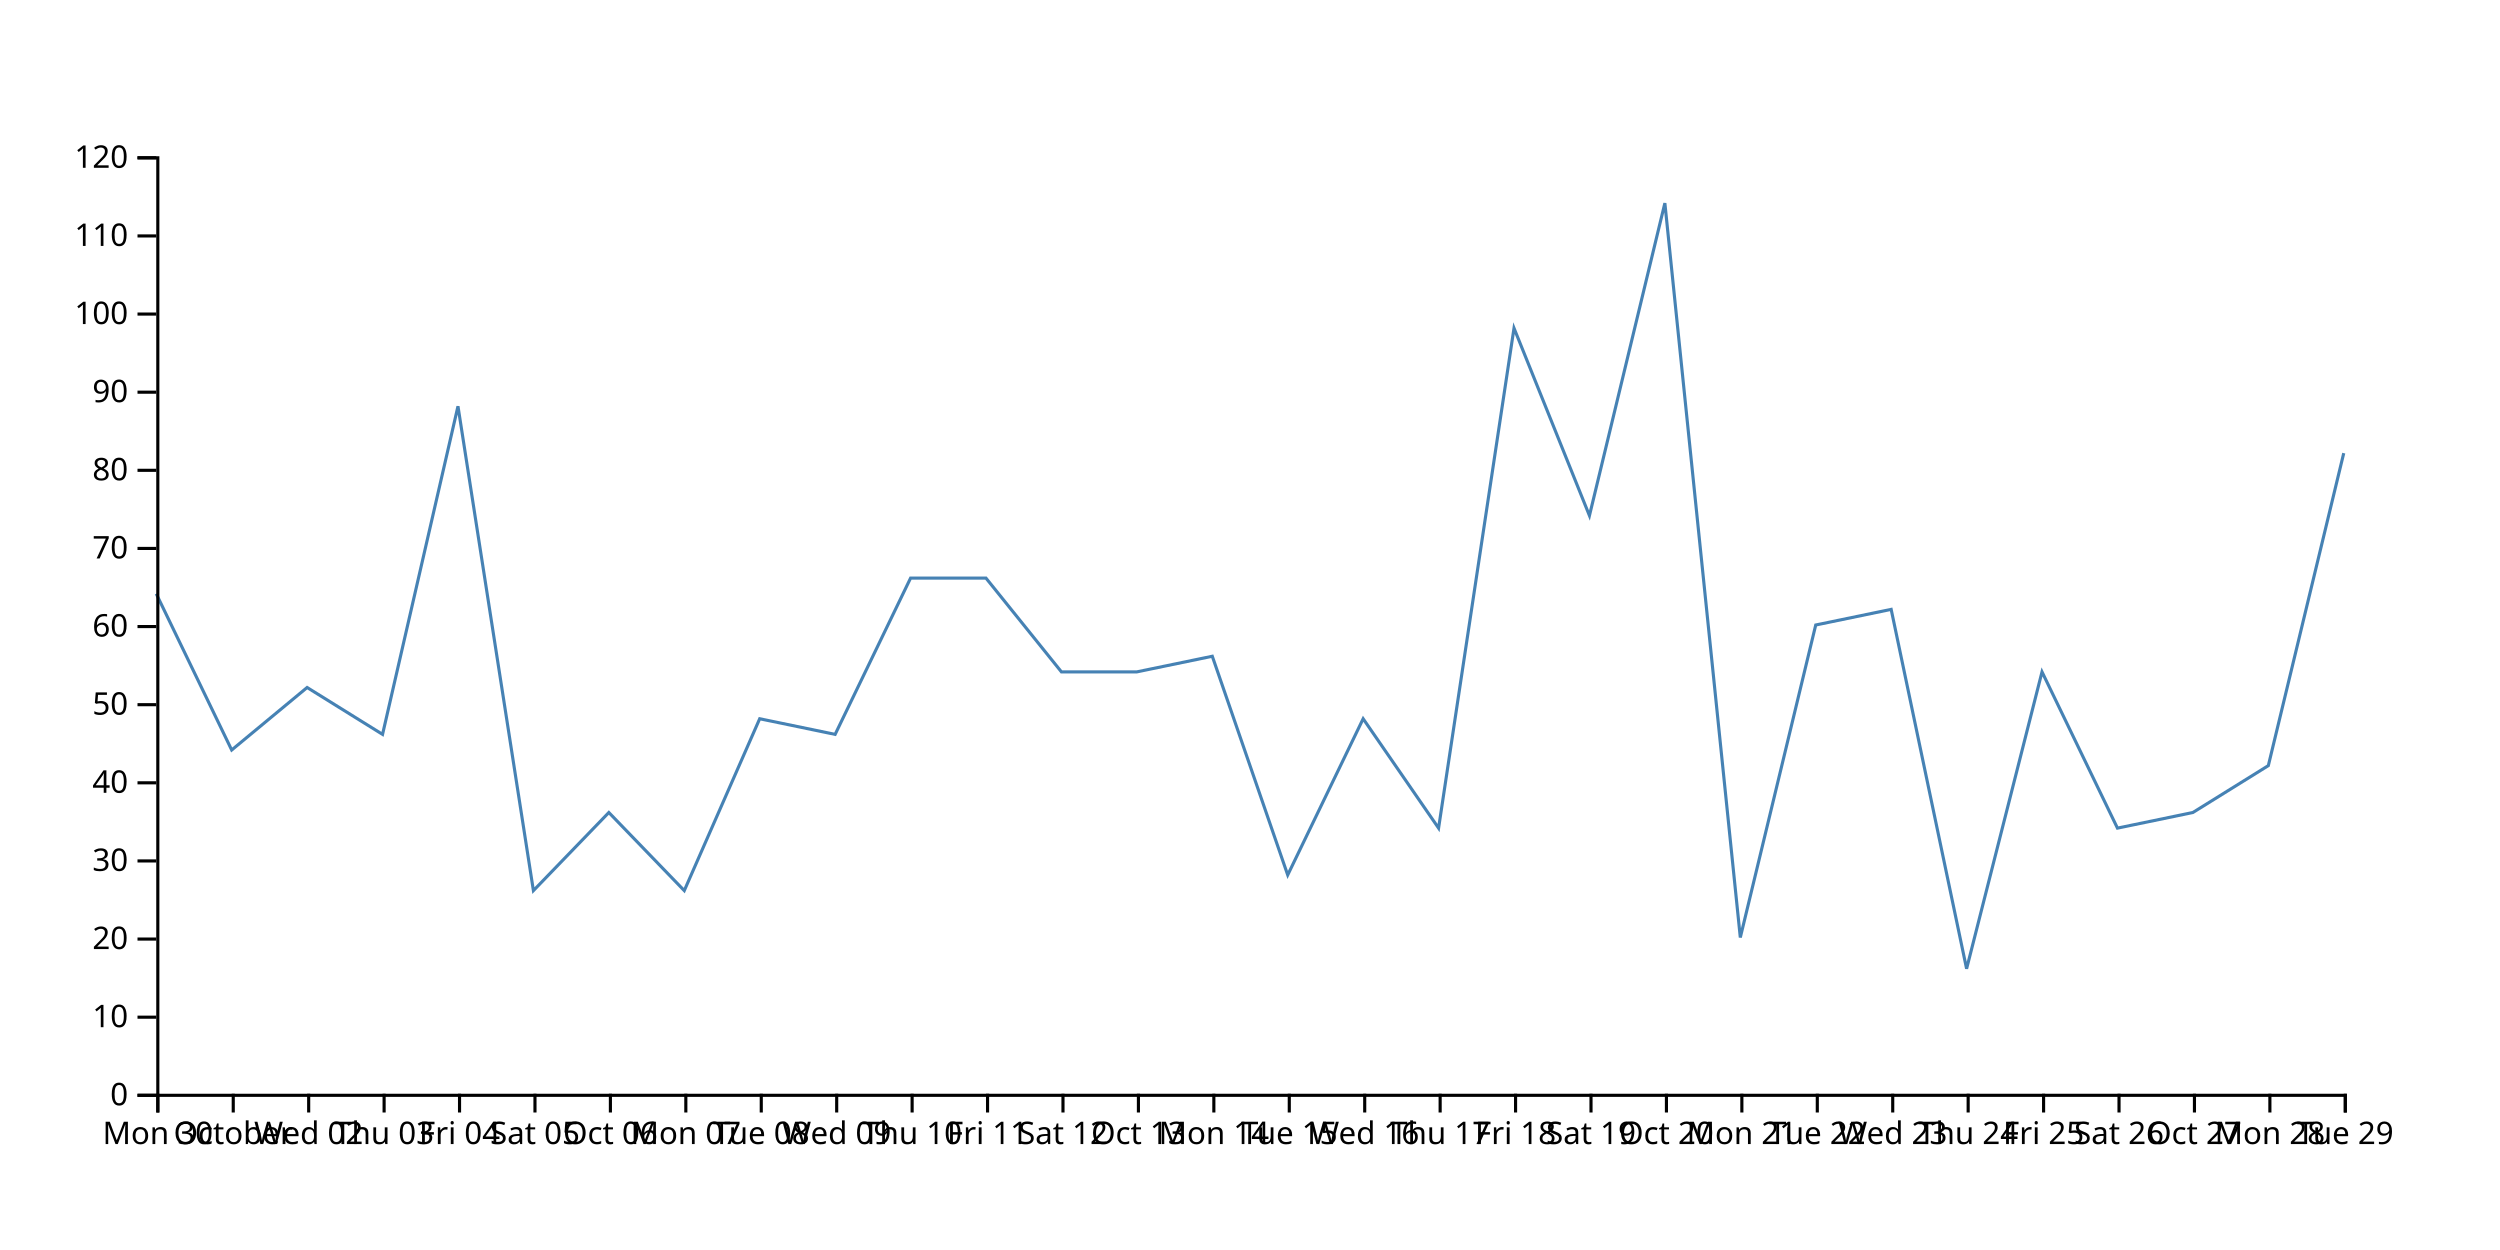
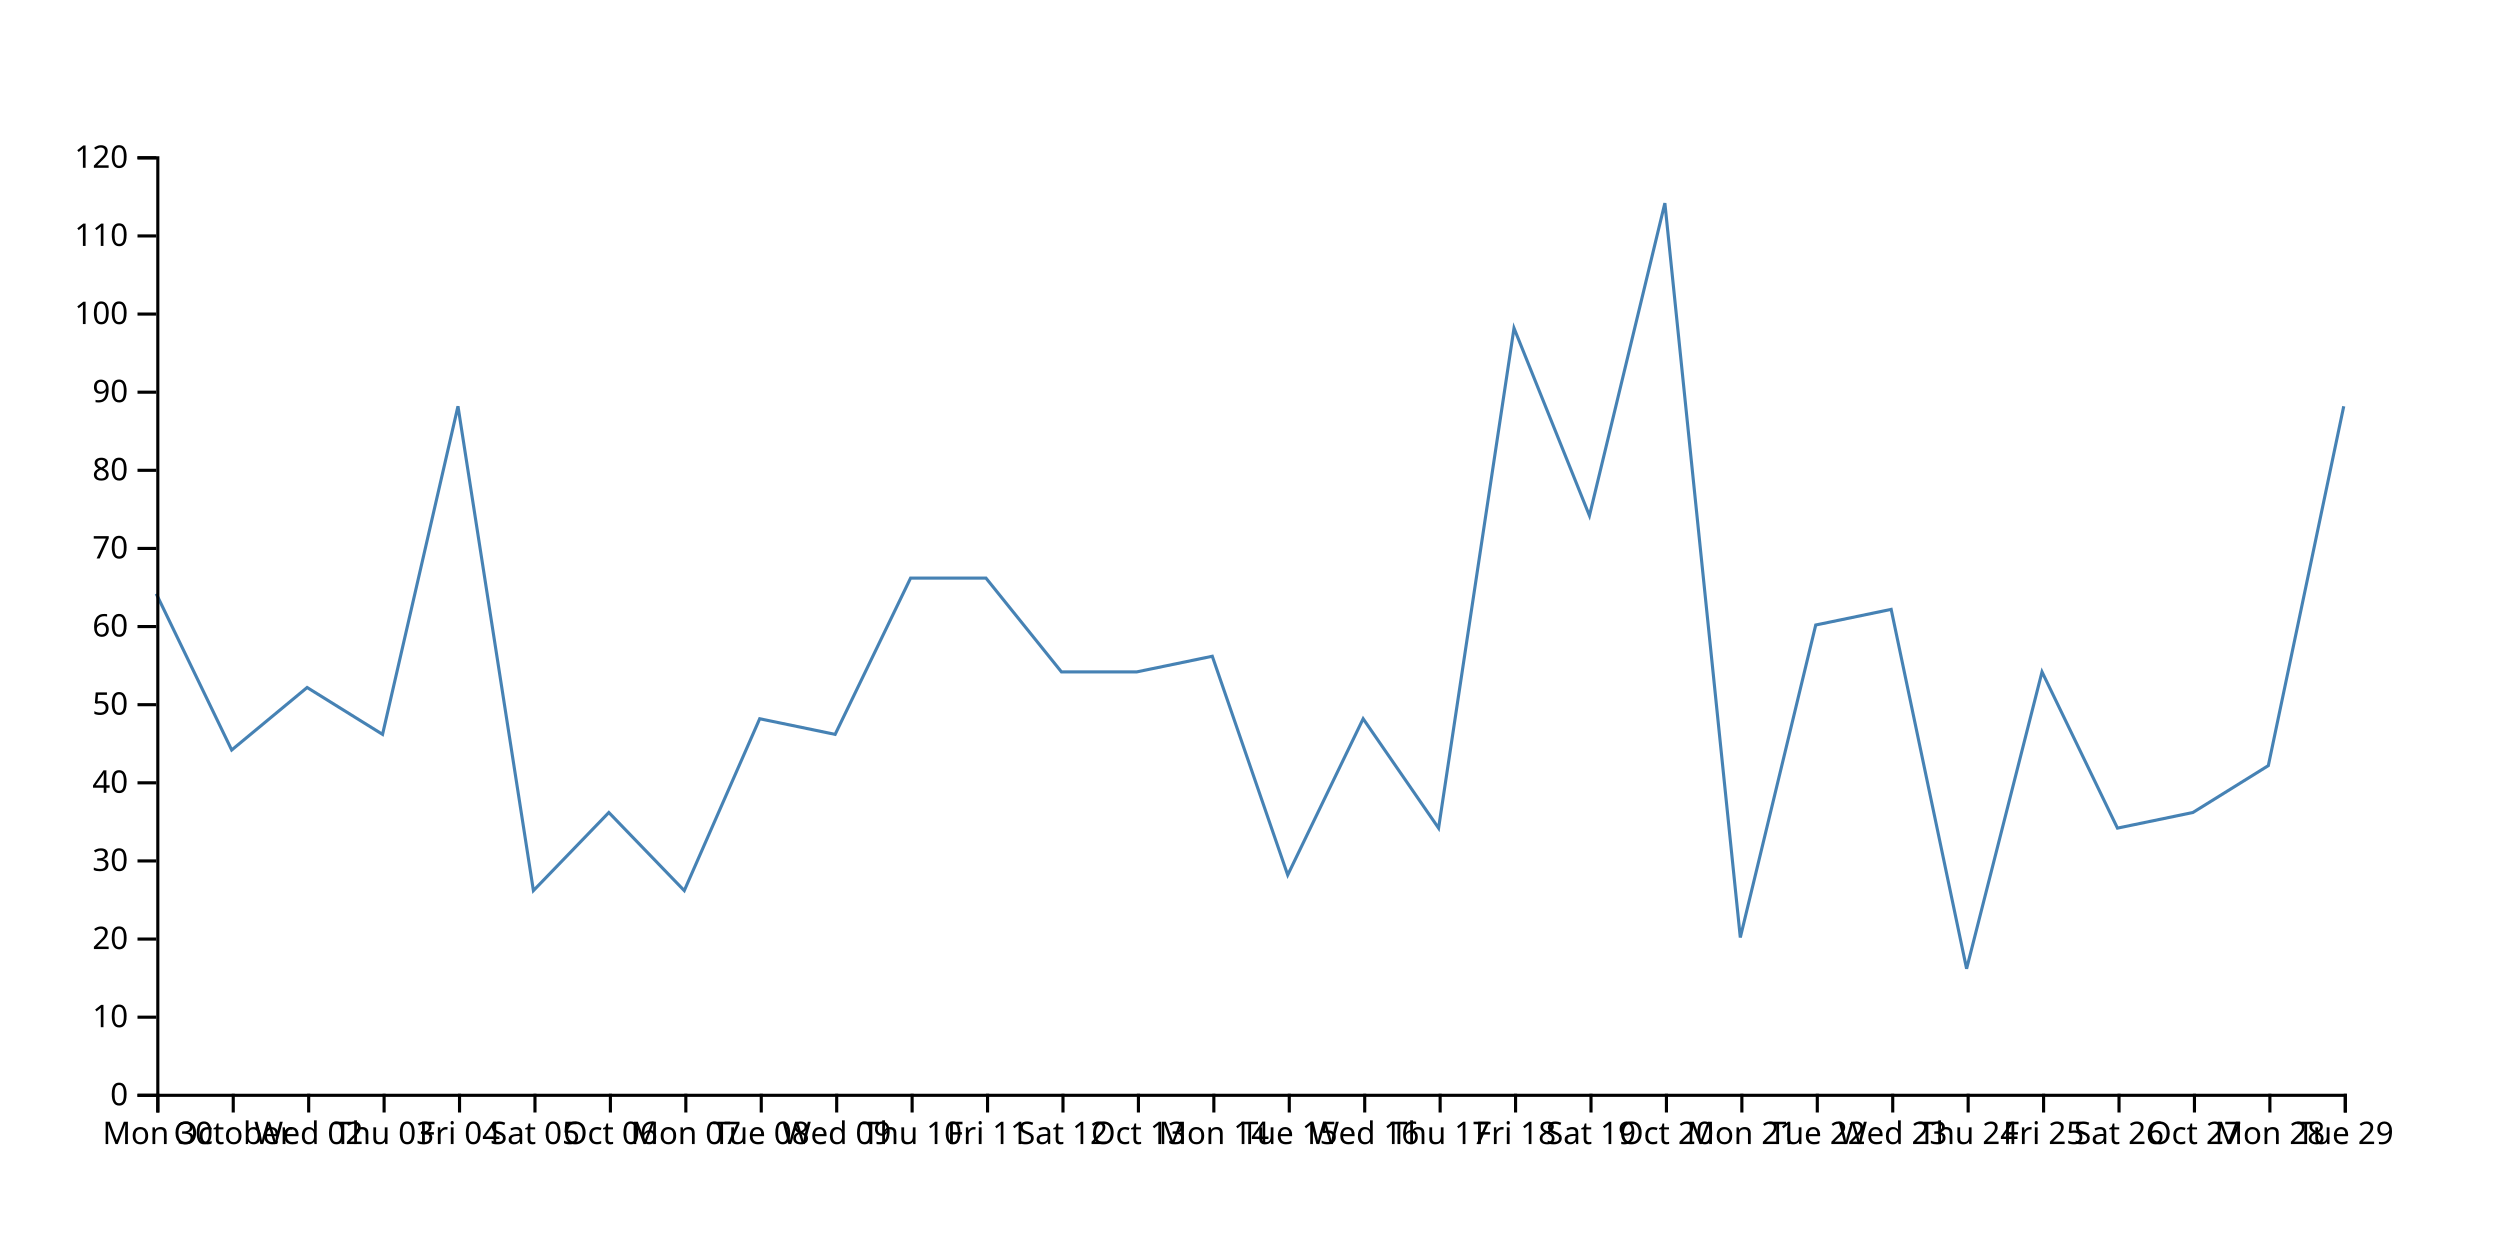
<svg xmlns="http://www.w3.org/2000/svg" width="800" height="400">
-   <path d="M750,145L725.862,245L701.724,260L677.586,265L653.448,215L629.31,310L605.172,195L581.034,200L556.897,300L532.759,65L508.621,165L484.483,105L460.345,265L436.207,230L412.069,280L387.931,210L363.793,215L339.655,215L315.517,185L291.379,185L267.241,235L243.103,230L218.966,285L194.828,260L170.69,285L146.552,130L122.414,235L98.276,220L74.138,240L50,190" fill="none" stroke="steelblue" />
+   <path d="M750,130L725.862,245L701.724,260L677.586,265L653.448,215L629.31,310L605.172,195L581.034,200L556.897,300L532.759,65L508.621,165L484.483,105L460.345,265L436.207,230L412.069,280L387.931,210L363.793,215L339.655,215L315.517,185L291.379,185L267.241,235L243.103,230L218.966,285L194.828,260L170.69,285L146.552,130L122.414,235L98.276,220L74.138,240L50,190" fill="none" stroke="steelblue" />
  <g transform="translate(0,350)" fill="none" font-size="10" font-family="sans-serif" text-anchor="middle">
    <path class="domain" stroke="currentColor" d="M50.5,6V0.5H750.5V6" />
    <g class="tick" opacity="1" transform="translate(50.5,0)">
      <line stroke="currentColor" y2="6" />
      <text fill="currentColor" y="9" dy="0.71em">Mon 30</text>
    </g>
    <g class="tick" opacity="1" transform="translate(74.63793,0)">
      <line stroke="currentColor" y2="6" />
      <text fill="currentColor" y="9" dy="0.71em">October</text>
    </g>
    <g class="tick" opacity="1" transform="translate(98.77586,0)">
      <line stroke="currentColor" y2="6" />
      <text fill="currentColor" y="9" dy="0.71em">Wed 02</text>
    </g>
    <g class="tick" opacity="1" transform="translate(122.9138,0)">
      <line stroke="currentColor" y2="6" />
      <text fill="currentColor" y="9" dy="0.71em">Thu 03</text>
    </g>
    <g class="tick" opacity="1" transform="translate(147.0517,0)">
      <line stroke="currentColor" y2="6" />
      <text fill="currentColor" y="9" dy="0.71em">Fri 04</text>
    </g>
    <g class="tick" opacity="1" transform="translate(171.1897,0)">
      <line stroke="currentColor" y2="6" />
      <text fill="currentColor" y="9" dy="0.71em">Sat 05</text>
    </g>
    <g class="tick" opacity="1" transform="translate(195.3276,0)">
      <line stroke="currentColor" y2="6" />
      <text fill="currentColor" y="9" dy="0.71em">Oct 06</text>
    </g>
    <g class="tick" opacity="1" transform="translate(219.4655,0)">
      <line stroke="currentColor" y2="6" />
      <text fill="currentColor" y="9" dy="0.71em">Mon 07</text>
    </g>
    <g class="tick" opacity="1" transform="translate(243.6034,0)">
      <line stroke="currentColor" y2="6" />
      <text fill="currentColor" y="9" dy="0.71em">Tue 08</text>
    </g>
    <g class="tick" opacity="1" transform="translate(267.7414,0)">
      <line stroke="currentColor" y2="6" />
      <text fill="currentColor" y="9" dy="0.71em">Wed 09</text>
    </g>
    <g class="tick" opacity="1" transform="translate(291.8793,0)">
      <line stroke="currentColor" y2="6" />
      <text fill="currentColor" y="9" dy="0.71em">Thu 10</text>
    </g>
    <g class="tick" opacity="1" transform="translate(316.0172,0)">
      <line stroke="currentColor" y2="6" />
      <text fill="currentColor" y="9" dy="0.71em">Fri 11</text>
    </g>
    <g class="tick" opacity="1" transform="translate(340.1552,0)">
      <line stroke="currentColor" y2="6" />
      <text fill="currentColor" y="9" dy="0.71em">Sat 12</text>
    </g>
    <g class="tick" opacity="1" transform="translate(364.2931,0)">
      <line stroke="currentColor" y2="6" />
      <text fill="currentColor" y="9" dy="0.71em">Oct 13</text>
    </g>
    <g class="tick" opacity="1" transform="translate(388.431,0)">
      <line stroke="currentColor" y2="6" />
      <text fill="currentColor" y="9" dy="0.71em">Mon 14</text>
    </g>
    <g class="tick" opacity="1" transform="translate(412.569,0)">
      <line stroke="currentColor" y2="6" />
      <text fill="currentColor" y="9" dy="0.71em">Tue 15</text>
    </g>
    <g class="tick" opacity="1" transform="translate(436.7069,0)">
      <line stroke="currentColor" y2="6" />
      <text fill="currentColor" y="9" dy="0.71em">Wed 16</text>
    </g>
    <g class="tick" opacity="1" transform="translate(460.8448,0)">
      <line stroke="currentColor" y2="6" />
      <text fill="currentColor" y="9" dy="0.71em">Thu 17</text>
    </g>
    <g class="tick" opacity="1" transform="translate(484.9828,0)">
      <line stroke="currentColor" y2="6" />
      <text fill="currentColor" y="9" dy="0.71em">Fri 18</text>
    </g>
    <g class="tick" opacity="1" transform="translate(509.1207,0)">
      <line stroke="currentColor" y2="6" />
      <text fill="currentColor" y="9" dy="0.71em">Sat 19</text>
    </g>
    <g class="tick" opacity="1" transform="translate(533.2586,0)">
      <line stroke="currentColor" y2="6" />
      <text fill="currentColor" y="9" dy="0.71em">Oct 20</text>
    </g>
    <g class="tick" opacity="1" transform="translate(557.3966,0)">
      <line stroke="currentColor" y2="6" />
      <text fill="currentColor" y="9" dy="0.71em">Mon 21</text>
    </g>
    <g class="tick" opacity="1" transform="translate(581.5345,0)">
      <line stroke="currentColor" y2="6" />
      <text fill="currentColor" y="9" dy="0.71em">Tue 22</text>
    </g>
    <g class="tick" opacity="1" transform="translate(605.6724,0)">
      <line stroke="currentColor" y2="6" />
      <text fill="currentColor" y="9" dy="0.71em">Wed 23</text>
    </g>
    <g class="tick" opacity="1" transform="translate(629.8103,0)">
      <line stroke="currentColor" y2="6" />
      <text fill="currentColor" y="9" dy="0.71em">Thu 24</text>
    </g>
    <g class="tick" opacity="1" transform="translate(653.9483,0)">
      <line stroke="currentColor" y2="6" />
      <text fill="currentColor" y="9" dy="0.71em">Fri 25</text>
    </g>
    <g class="tick" opacity="1" transform="translate(678.0862,0)">
      <line stroke="currentColor" y2="6" />
      <text fill="currentColor" y="9" dy="0.71em">Sat 26</text>
    </g>
    <g class="tick" opacity="1" transform="translate(702.2241,0)">
      <line stroke="currentColor" y2="6" />
      <text fill="currentColor" y="9" dy="0.71em">Oct 27</text>
    </g>
    <g class="tick" opacity="1" transform="translate(726.3621,0)">
      <line stroke="currentColor" y2="6" />
      <text fill="currentColor" y="9" dy="0.71em">Mon 28</text>
    </g>
    <g class="tick" opacity="1" transform="translate(750.5,0)">
      <line stroke="currentColor" y2="6" />
      <text fill="currentColor" y="9" dy="0.71em">Tue 29</text>
    </g>
  </g>
  <g transform="translate(50,0)" fill="none" font-size="10" font-family="sans-serif" text-anchor="end">
    <path class="domain" stroke="currentColor" d="M-6,350.5H0.5V50.5H-6" />
    <g class="tick" opacity="1" transform="translate(0,350.5)">
      <line stroke="currentColor" x2="-6" />
      <text fill="currentColor" x="-9" dy="0.32em">0</text>
    </g>
    <g class="tick" opacity="1" transform="translate(0,325.5)">
      <line stroke="currentColor" x2="-6" />
      <text fill="currentColor" x="-9" dy="0.32em">10</text>
    </g>
    <g class="tick" opacity="1" transform="translate(0,300.5)">
      <line stroke="currentColor" x2="-6" />
      <text fill="currentColor" x="-9" dy="0.32em">20</text>
    </g>
    <g class="tick" opacity="1" transform="translate(0,275.5)">
      <line stroke="currentColor" x2="-6" />
      <text fill="currentColor" x="-9" dy="0.32em">30</text>
    </g>
    <g class="tick" opacity="1" transform="translate(0,250.5)">
      <line stroke="currentColor" x2="-6" />
      <text fill="currentColor" x="-9" dy="0.32em">40</text>
    </g>
    <g class="tick" opacity="1" transform="translate(0,225.5)">
      <line stroke="currentColor" x2="-6" />
      <text fill="currentColor" x="-9" dy="0.32em">50</text>
    </g>
    <g class="tick" opacity="1" transform="translate(0,200.5)">
      <line stroke="currentColor" x2="-6" />
      <text fill="currentColor" x="-9" dy="0.32em">60</text>
    </g>
    <g class="tick" opacity="1" transform="translate(0,175.5)">
      <line stroke="currentColor" x2="-6" />
      <text fill="currentColor" x="-9" dy="0.32em">70</text>
    </g>
    <g class="tick" opacity="1" transform="translate(0,150.5)">
      <line stroke="currentColor" x2="-6" />
      <text fill="currentColor" x="-9" dy="0.32em">80</text>
    </g>
    <g class="tick" opacity="1" transform="translate(0,125.5)">
      <line stroke="currentColor" x2="-6" />
      <text fill="currentColor" x="-9" dy="0.32em">90</text>
    </g>
    <g class="tick" opacity="1" transform="translate(0,100.5)">
      <line stroke="currentColor" x2="-6" />
      <text fill="currentColor" x="-9" dy="0.32em">100</text>
    </g>
    <g class="tick" opacity="1" transform="translate(0,75.5)">
      <line stroke="currentColor" x2="-6" />
      <text fill="currentColor" x="-9" dy="0.32em">110</text>
    </g>
    <g class="tick" opacity="1" transform="translate(0,50.5)">
      <line stroke="currentColor" x2="-6" />
      <text fill="currentColor" x="-9" dy="0.32em">120</text>
    </g>
  </g>
</svg>
